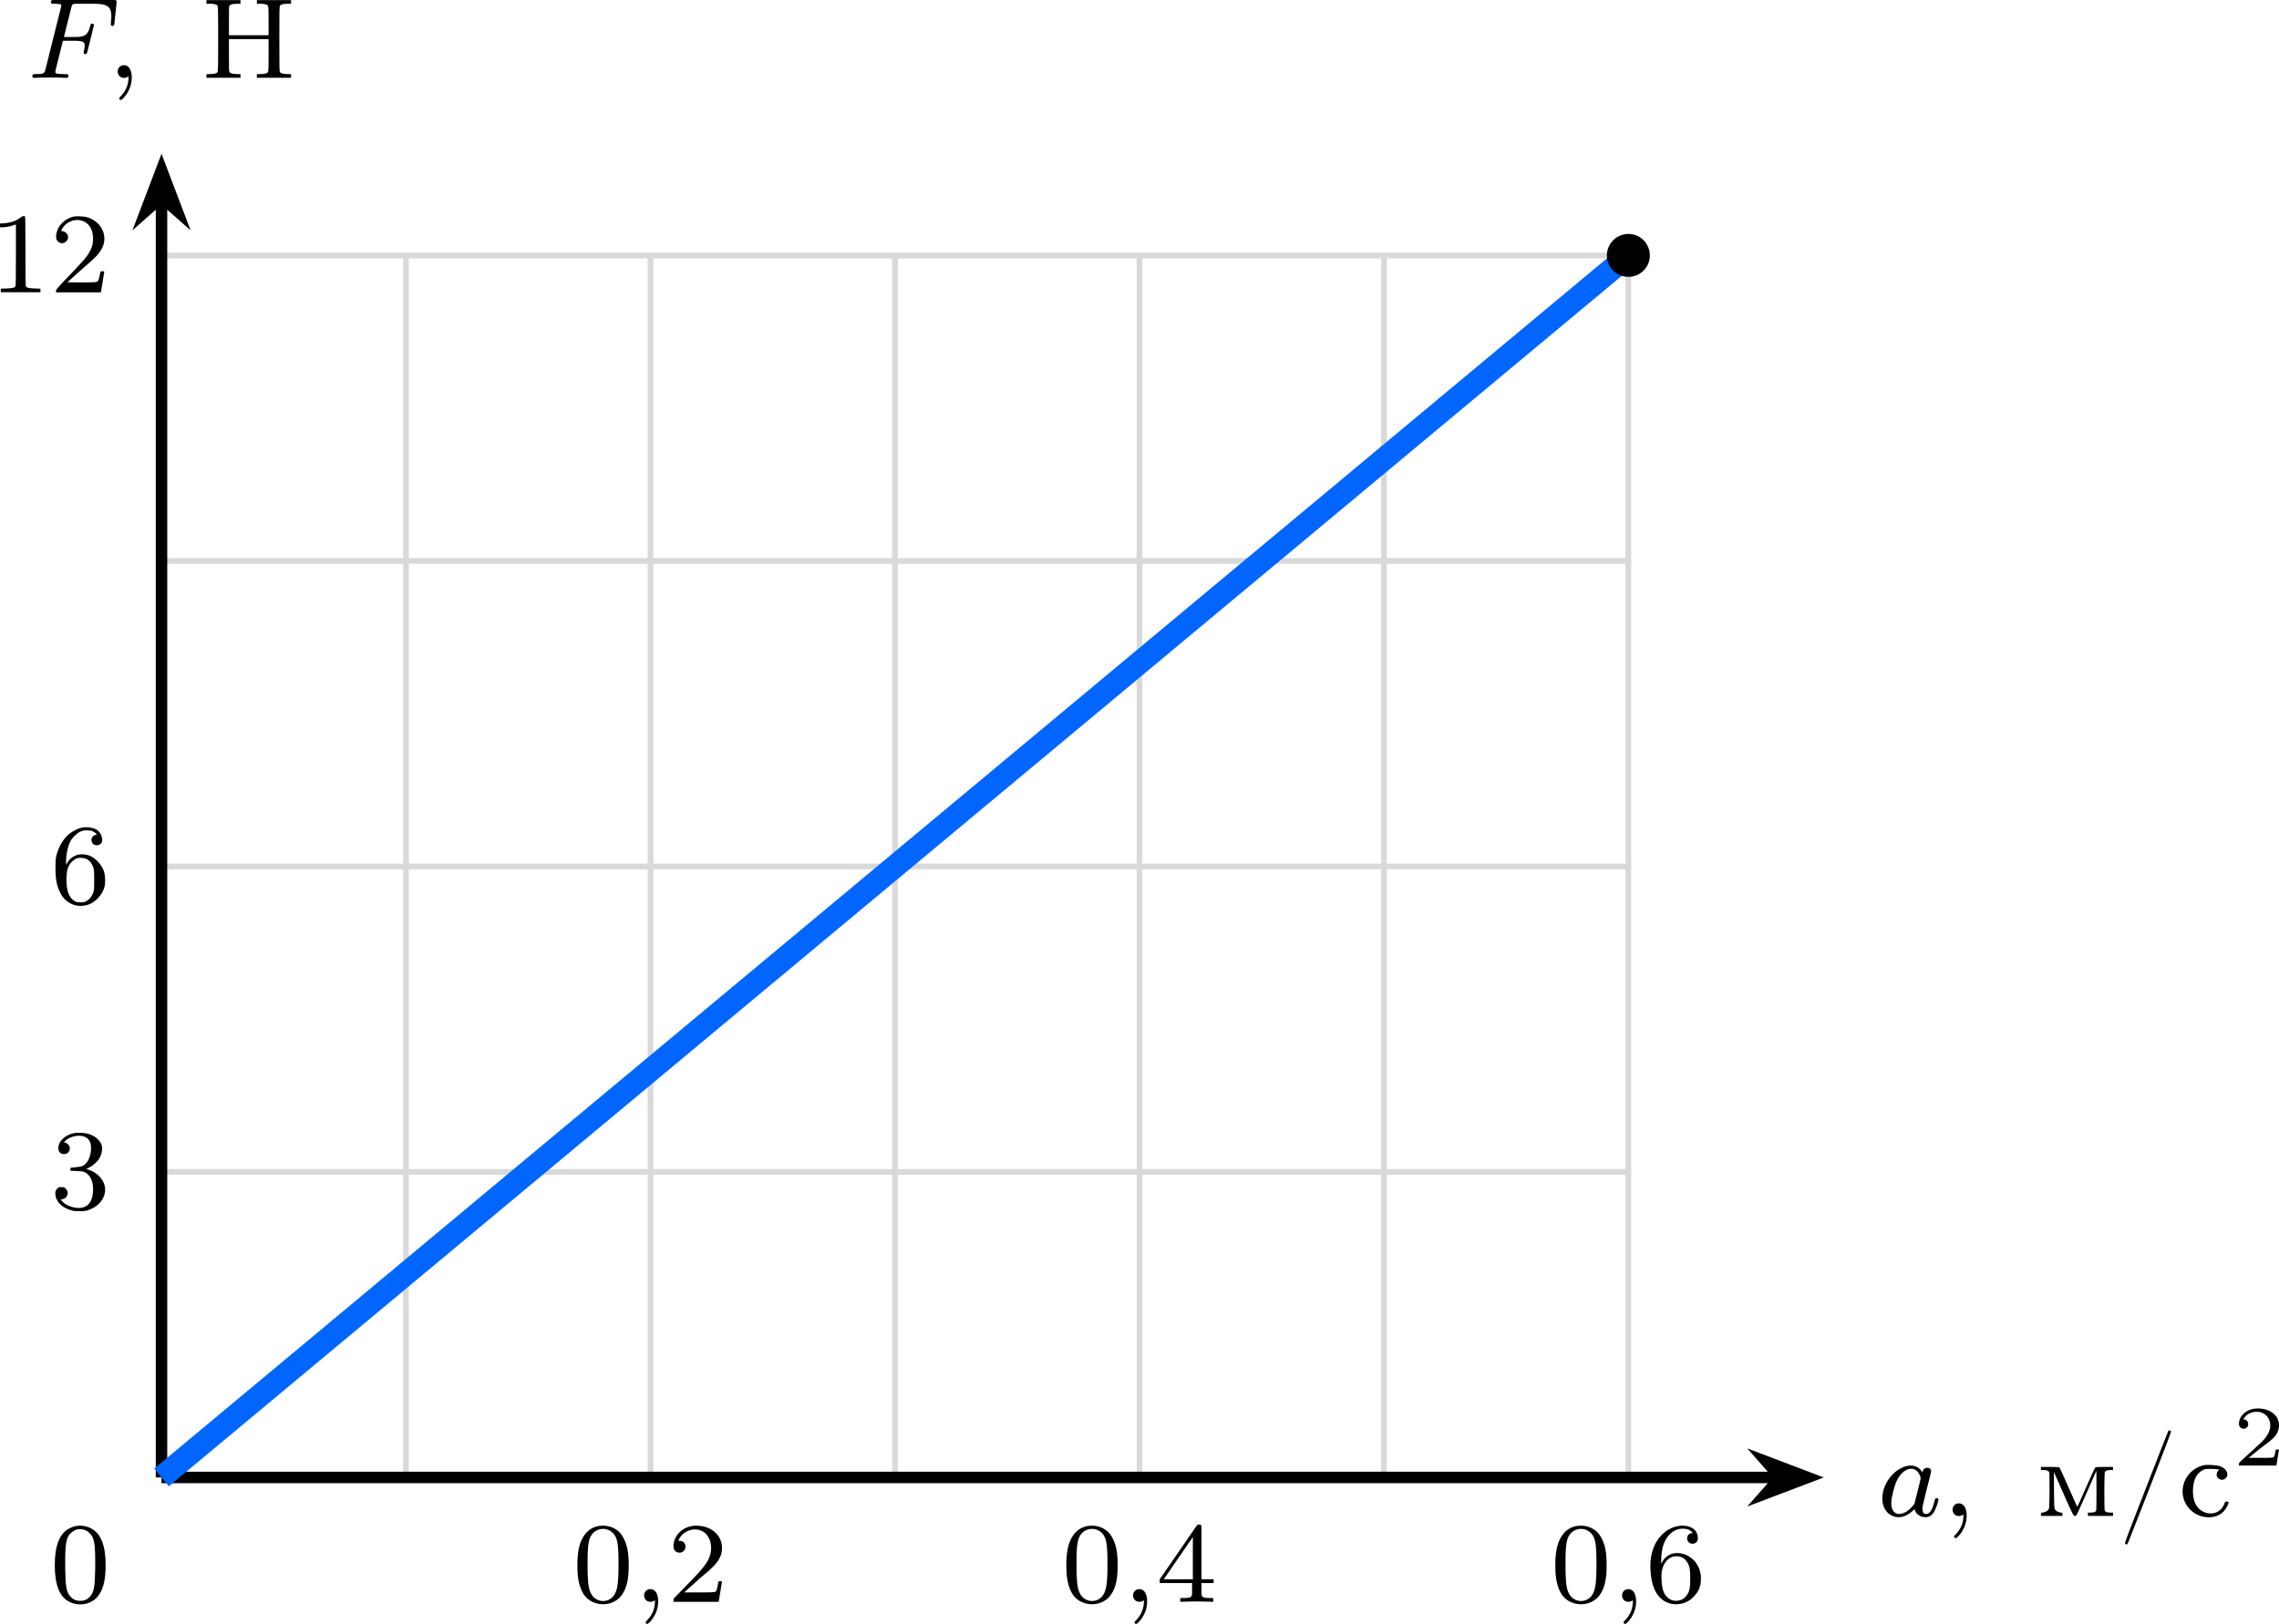
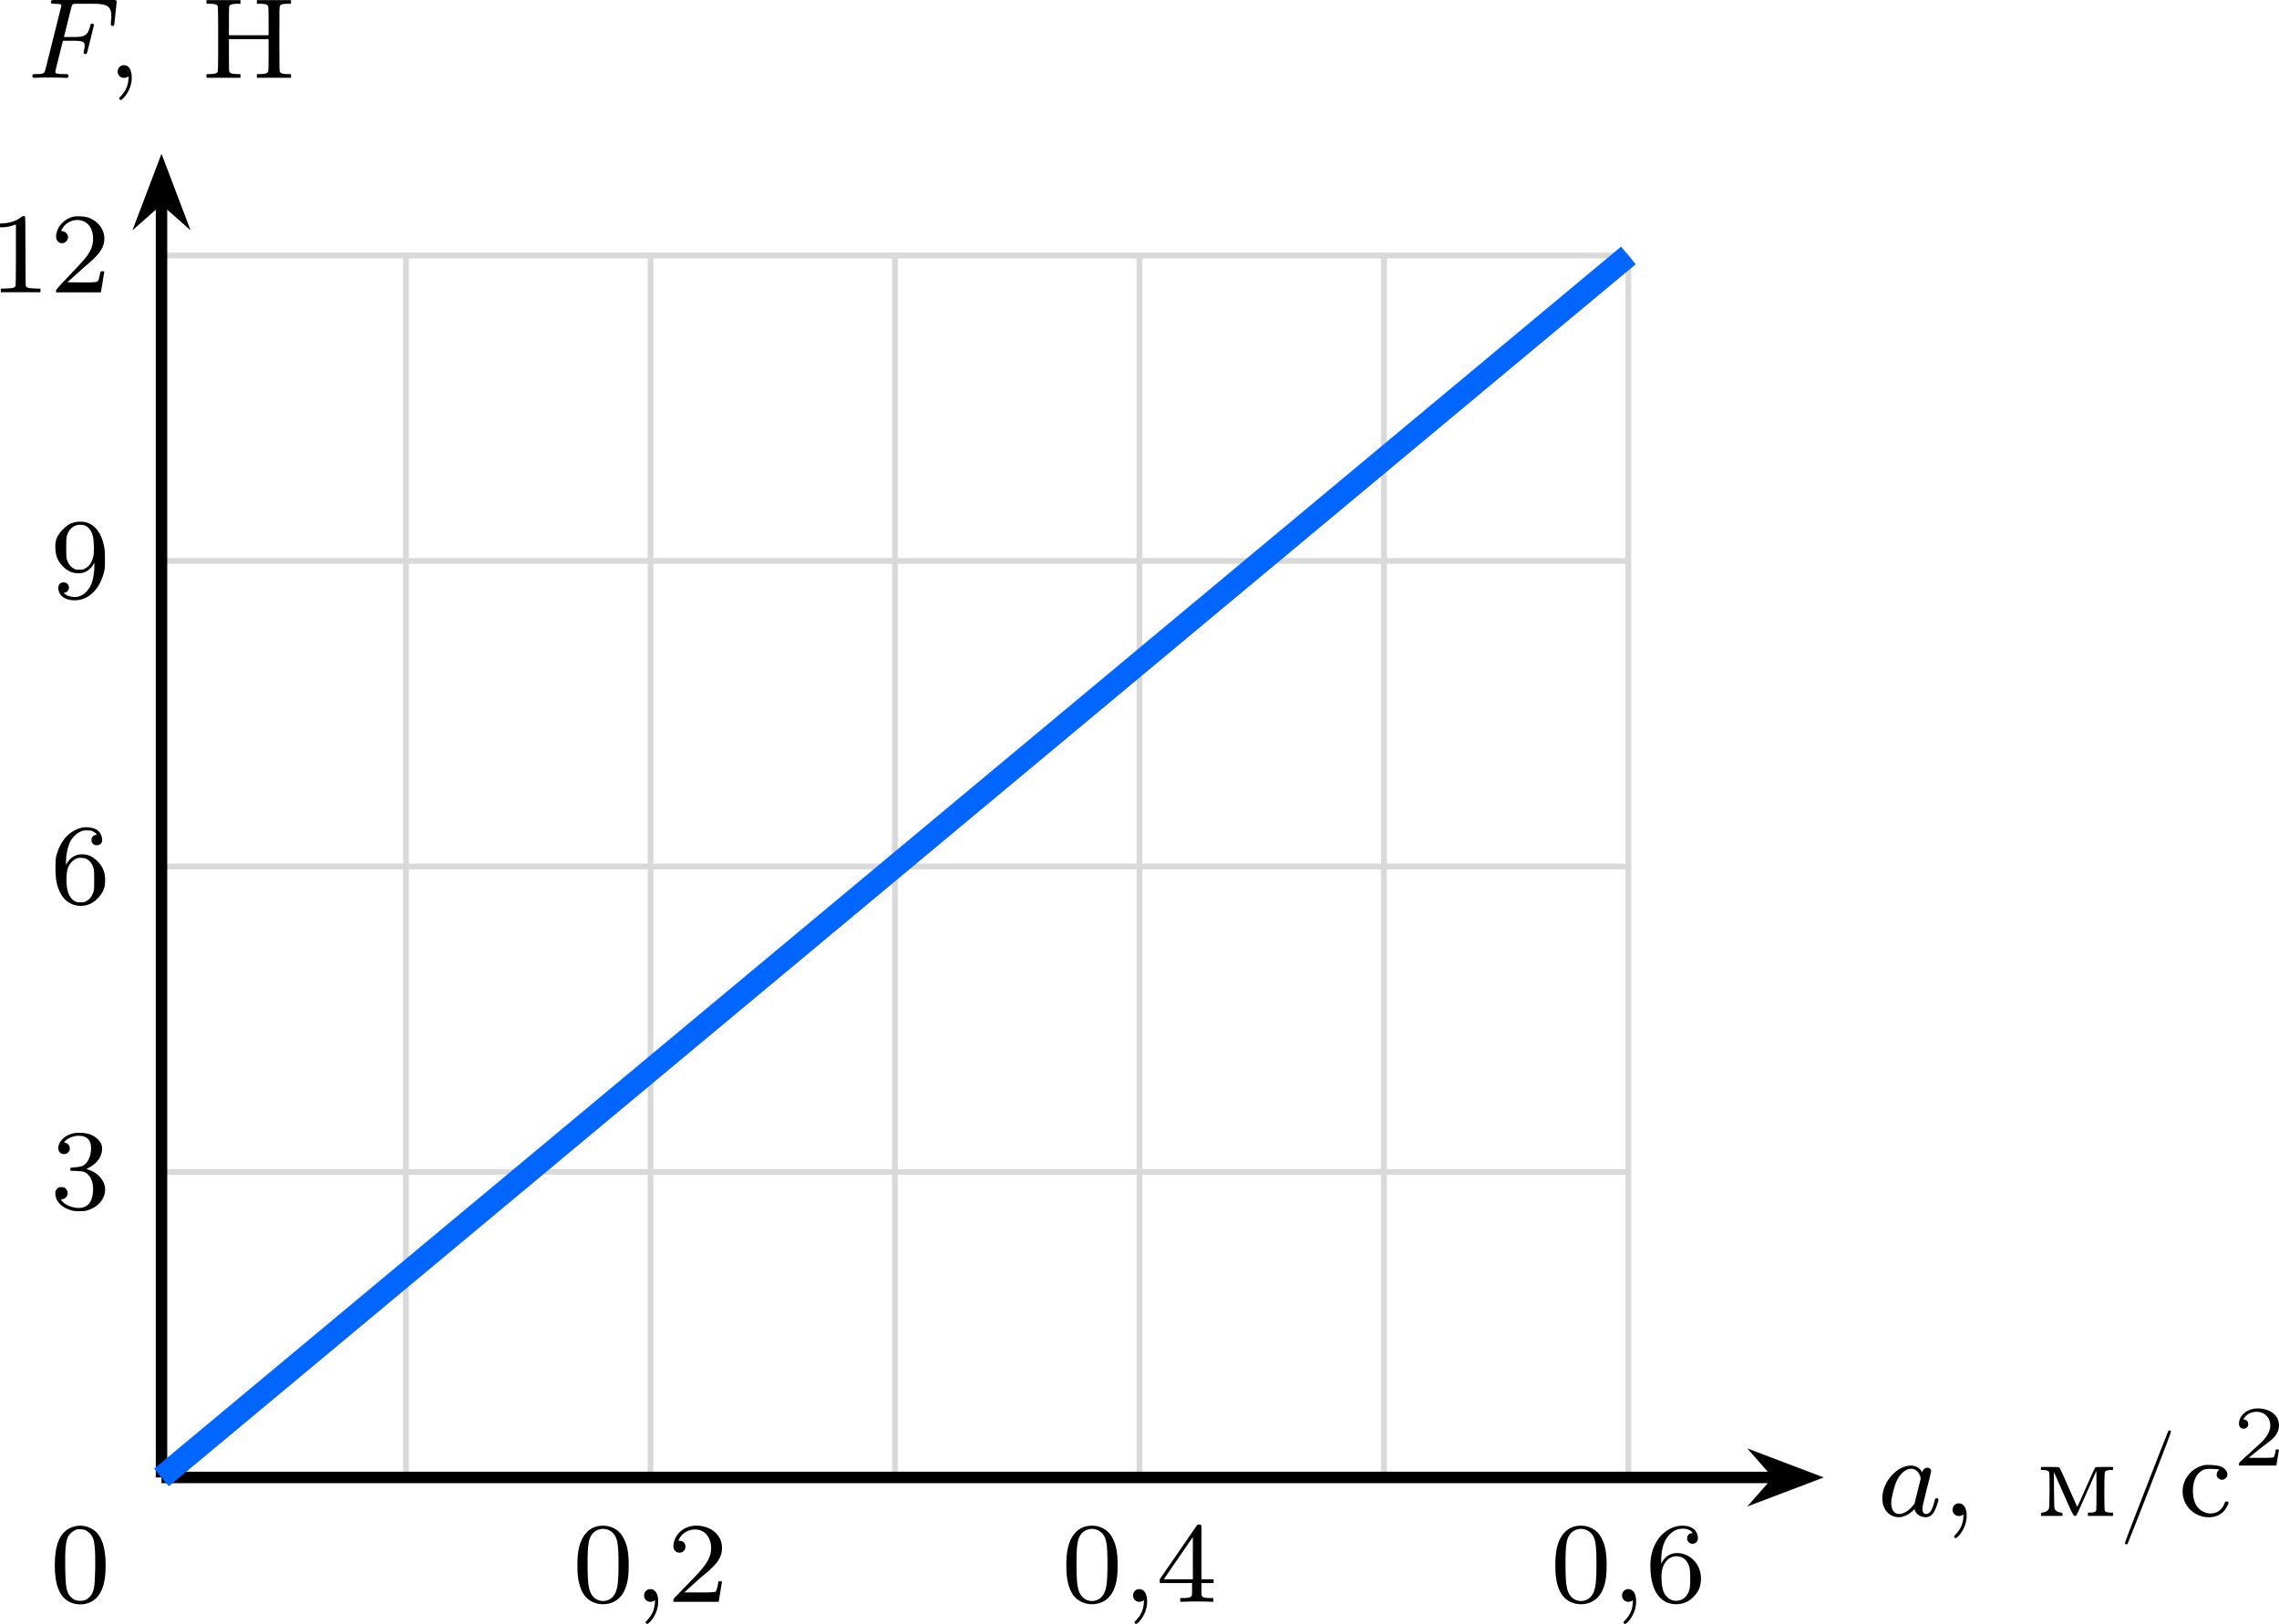
<svg xmlns="http://www.w3.org/2000/svg" xmlns:xlink="http://www.w3.org/1999/xlink" version="1.1" width="206.112pt" height="146.911pt" viewBox="-65.939 -66.662 158.548 113.008">
  <defs>
    <path id="g2-48" d="M3.897-2.542C3.897-3.395 3.81-3.913 3.547-4.423C3.196-5.125 2.55-5.3 2.112-5.3C1.108-5.3 .741-4.551 .63-4.328C.343-3.746 .327-2.957 .327-2.542C.327-2.016 .351-1.211 .733-.574C1.1 .016 1.69 .167 2.112 .167C2.495 .167 3.18 .048 3.579-.741C3.873-1.315 3.897-2.024 3.897-2.542ZM2.112-.056C1.841-.056 1.291-.183 1.124-1.02C1.036-1.474 1.036-2.224 1.036-2.638C1.036-3.188 1.036-3.746 1.124-4.184C1.291-4.997 1.913-5.077 2.112-5.077C2.383-5.077 2.933-4.941 3.092-4.216C3.188-3.778 3.188-3.18 3.188-2.638C3.188-2.168 3.188-1.451 3.092-1.004C2.925-.167 2.375-.056 2.112-.056Z" />
    <path id="g2-50" d="M2.248-1.626C2.375-1.745 2.71-2.008 2.837-2.12C3.332-2.574 3.802-3.013 3.802-3.738C3.802-4.686 3.005-5.3 2.008-5.3C1.052-5.3 .422-4.575 .422-3.866C.422-3.475 .733-3.419 .845-3.419C1.012-3.419 1.259-3.539 1.259-3.842C1.259-4.256 .861-4.256 .765-4.256C.996-4.838 1.53-5.037 1.921-5.037C2.662-5.037 3.045-4.407 3.045-3.738C3.045-2.909 2.463-2.303 1.522-1.339L.518-.303C.422-.215 .422-.199 .422 0H3.571L3.802-1.427H3.555C3.531-1.267 3.467-.869 3.371-.717C3.324-.654 2.718-.654 2.59-.654H1.172L2.248-1.626Z" />
    <path id="g2-52" d="M3.14-5.157C3.14-5.316 3.14-5.38 2.973-5.38C2.869-5.38 2.861-5.372 2.782-5.26L.239-1.57V-1.307H2.487V-.646C2.487-.351 2.463-.263 1.849-.263H1.666V0C2.343-.024 2.359-.024 2.813-.024S3.284-.024 3.961 0V-.263H3.778C3.164-.263 3.14-.351 3.14-.646V-1.307H3.985V-1.57H3.14V-5.157ZM2.542-4.511V-1.57H.518L2.542-4.511Z" />
    <path id="g2-54" d="M1.1-2.638C1.1-3.3 1.156-3.881 1.443-4.368C1.682-4.766 2.088-5.093 2.59-5.093C2.75-5.093 3.116-5.069 3.3-4.79C2.941-4.774 2.909-4.503 2.909-4.415C2.909-4.176 3.092-4.041 3.284-4.041C3.427-4.041 3.658-4.129 3.658-4.431C3.658-4.91 3.3-5.3 2.582-5.3C1.474-5.3 .351-4.248 .351-2.527C.351-.367 1.355 .167 2.128 .167C2.511 .167 2.925 .064 3.284-.279C3.602-.59 3.873-.925 3.873-1.618C3.873-2.662 3.084-3.395 2.2-3.395C1.626-3.395 1.283-3.029 1.1-2.638ZM2.128-.072C1.706-.072 1.443-.367 1.323-.59C1.14-.948 1.124-1.49 1.124-1.793C1.124-2.582 1.554-3.172 2.168-3.172C2.566-3.172 2.805-2.965 2.957-2.686C3.124-2.391 3.124-2.032 3.124-1.626S3.124-.869 2.965-.582C2.758-.215 2.479-.072 2.128-.072Z" />
    <path id="g1-50" d="M3.216-1.118H2.995C2.983-1.034 2.923-.64 2.833-.574C2.792-.538 2.307-.538 2.224-.538H1.106L1.871-1.16C2.074-1.321 2.606-1.704 2.792-1.883C2.971-2.062 3.216-2.367 3.216-2.792C3.216-3.539 2.54-3.975 1.739-3.975C.968-3.975 .43-3.467 .43-2.905C.43-2.6 .687-2.564 .753-2.564C.903-2.564 1.076-2.672 1.076-2.887C1.076-3.019 .998-3.21 .735-3.21C.873-3.515 1.237-3.742 1.65-3.742C2.277-3.742 2.612-3.276 2.612-2.792C2.612-2.367 2.331-1.931 1.913-1.548L.496-.251C.436-.191 .43-.185 .43 0H3.031L3.216-1.118Z" />
    <path id="g3-47" d="M3.515-5.93C3.499-5.906 2.805-4.144 1.977-2.008C.797 1.012 .47 1.873 .494 1.913C.534 1.977 .638 1.993 .677 1.937C.693 1.921 1.387 .151 2.216-1.969C3.395-4.997 3.722-5.866 3.698-5.898C3.658-5.962 3.555-5.978 3.515-5.93Z" />
    <path id="g3-48" d="M1.753-5.268C1.666-5.252 1.498-5.197 1.379-5.133C.669-4.798 .327-3.945 .327-2.55C.327-1.196 .654-.367 1.315-.016C1.969 .319 2.782 .199 3.252-.303C3.674-.757 3.866-1.467 3.866-2.55C3.866-3.945 3.523-4.798 2.813-5.133C2.479-5.3 2.128-5.34 1.753-5.268ZM2.487-4.981C2.654-4.894 2.861-4.694 2.933-4.551C3.108-4.224 3.156-3.626 3.14-2.319C3.116-1.012 3.053-.669 2.766-.359C2.566-.151 2.383-.072 2.096-.072S1.626-.151 1.427-.359C1.14-.669 1.076-1.012 1.052-2.319C1.036-3.626 1.084-4.224 1.259-4.551C1.355-4.75 1.618-4.965 1.857-5.037C1.993-5.085 2.343-5.053 2.487-4.981Z" />
    <path id="g3-49" d="M2.192-5.22C1.929-4.989 1.482-4.838 1.02-4.806L.749-4.79V-4.655V-4.527H.901C1.124-4.527 1.419-4.575 1.65-4.655L1.857-4.726V-2.59C1.857-.964 1.849-.446 1.817-.414C1.737-.311 1.634-.287 1.219-.271L.805-.255V-.135V-.008H2.184H3.563V-.135V-.255L3.148-.271C2.742-.287 2.63-.311 2.558-.414C2.527-.446 2.519-1.02 2.519-2.837C2.519-4.144 2.511-5.236 2.495-5.26C2.471-5.34 2.303-5.316 2.192-5.22Z" />
    <path id="g3-50" d="M1.586-5.26C1.315-5.189 1.044-5.037 .853-4.838C.646-4.639 .526-4.439 .462-4.176C.367-3.826 .422-3.602 .63-3.475C.98-3.26 1.411-3.69 1.196-4.041C1.124-4.16 .972-4.256 .861-4.256S.757-4.296 .869-4.471C1.196-4.981 1.857-5.181 2.391-4.918C2.798-4.71 3.021-4.24 2.989-3.626C2.973-3.3 2.893-3.053 2.702-2.734C2.519-2.431 2.271-2.144 1.299-1.132C.486-.279 .414-.199 .414-.104V0H1.977H3.531L3.547-.08C3.555-.128 3.602-.414 3.658-.733C3.706-1.044 3.754-1.339 3.762-1.387C3.778-1.467 3.778-1.467 3.642-1.467C3.515-1.467 3.507-1.467 3.491-1.355C3.459-1.164 3.387-.893 3.347-.813C3.292-.701 3.14-.685 2.096-.693L1.203-.701L1.809-1.243C2.136-1.546 2.55-1.913 2.726-2.056C3.475-2.694 3.778-3.172 3.778-3.73C3.778-4.415 3.3-5.013 2.574-5.228C2.335-5.3 1.793-5.316 1.586-5.26Z" />
    <path id="g3-51" d="M1.618-5.26C1.036-5.125 .614-4.734 .574-4.288C.55-4.001 .709-3.81 .972-3.81C1.283-3.81 1.474-4.129 1.323-4.407C1.267-4.511 1.108-4.615 1.004-4.615C.909-4.615 1.14-4.83 1.331-4.926C1.921-5.212 2.55-5.117 2.758-4.702C2.941-4.352 2.845-3.618 2.582-3.276C2.375-3.005 2.256-2.941 1.817-2.901C1.634-2.885 1.467-2.869 1.443-2.861S1.403-2.813 1.411-2.75L1.419-2.654L1.841-2.638C2.184-2.622 2.287-2.606 2.399-2.558C2.805-2.367 3.021-1.897 2.989-1.243C2.941-.335 2.479 .056 1.674-.096C1.339-.167 1.068-.295 .885-.486L.733-.638L.861-.669C1.044-.725 1.132-.797 1.18-.909C1.267-1.108 1.227-1.283 1.06-1.435C.996-1.498 .956-1.514 .789-1.514C.63-1.514 .59-1.498 .518-1.435C.383-1.307 .351-1.203 .367-1.004C.406-.51 .805-.096 1.435 .088C1.626 .151 1.722 .159 2.048 .159C2.407 .159 2.463 .151 2.694 .072C3.427-.183 3.873-.789 3.826-1.435C3.786-1.993 3.308-2.527 2.678-2.726L2.519-2.774L2.75-2.893C3.021-3.029 3.332-3.324 3.451-3.555C3.499-3.634 3.555-3.786 3.579-3.881C3.674-4.256 3.618-4.519 3.379-4.782C3.076-5.117 2.686-5.276 2.144-5.292C1.921-5.3 1.745-5.292 1.618-5.26Z" />
    <path id="g3-54" d="M2.168-5.26C1.945-5.212 1.626-5.053 1.387-4.878C.948-4.543 .606-3.977 .438-3.324C.383-3.108 .375-2.981 .375-2.487C.375-1.65 .462-1.219 .725-.701C1.076-.024 1.785 .303 2.511 .128C3.124-.008 3.698-.622 3.81-1.259C3.858-1.554 3.826-2 3.746-2.24C3.555-2.79 3.021-3.292 2.519-3.387C1.969-3.491 1.522-3.308 1.227-2.877L1.108-2.686V-2.853C1.108-3.371 1.235-3.993 1.419-4.328C1.554-4.591 1.833-4.862 2.088-4.981C2.271-5.069 2.319-5.077 2.558-5.077C2.774-5.077 2.861-5.069 2.973-5.013C3.18-4.918 3.316-4.766 3.188-4.766C3.1-4.766 2.965-4.678 2.925-4.591C2.829-4.407 2.893-4.176 3.053-4.089C3.244-3.993 3.499-4.057 3.587-4.232C3.698-4.447 3.563-4.878 3.324-5.069C3.084-5.268 2.574-5.356 2.168-5.26ZM2.574-3.068C2.766-2.965 2.917-2.766 3.005-2.511C3.061-2.343 3.068-2.248 3.068-1.65C3.068-1.028 3.068-.956 3.005-.757C2.917-.494 2.758-.287 2.542-.167C2.399-.08 2.359-.072 2.128-.072C1.921-.072 1.849-.088 1.745-.135C1.307-.375 1.116-.901 1.14-1.777C1.156-2.271 1.219-2.503 1.395-2.758C1.514-2.925 1.73-3.092 1.897-3.148C1.945-3.164 2.088-3.172 2.2-3.164C2.367-3.156 2.447-3.14 2.574-3.068Z" />
+     <path id="g3-57" d="M1.698-5.26C1.395-5.189 1.172-5.053 .893-4.766C.47-4.344 .335-4.001 .367-3.419C.391-2.877 .55-2.527 .94-2.144C1.267-1.825 1.634-1.682 2.08-1.714C2.447-1.737 2.774-1.945 2.997-2.295L3.084-2.439V-2.248C3.084-1.945 3.029-1.506 2.965-1.243C2.79-.574 2.343-.112 1.825-.064C1.514-.04 1.14-.143 1.004-.295C.948-.351 .948-.359 .996-.359C1.092-.359 1.227-.446 1.267-.534C1.403-.797 1.235-1.076 .94-1.076C.685-1.076 .55-.909 .574-.63C.622-.096 1.132 .215 1.833 .167C2.734 .104 3.459-.63 3.754-1.793C3.81-2.016 3.818-2.128 3.818-2.678C3.818-3.196 3.802-3.363 3.754-3.61C3.571-4.519 3.124-5.093 2.471-5.268C2.279-5.316 1.921-5.316 1.698-5.26ZM2.471-5.013C2.71-4.894 2.901-4.623 2.981-4.28C3.053-3.985 3.076-3.156 3.013-2.893C2.917-2.487 2.734-2.208 2.455-2.048C2.311-1.969 2.264-1.961 2.032-1.961C1.809-1.961 1.761-1.969 1.626-2.048C1.427-2.16 1.275-2.359 1.188-2.614C1.132-2.782 1.124-2.877 1.124-3.475C1.124-4.049 1.132-4.176 1.172-4.328C1.323-4.83 1.698-5.117 2.16-5.085C2.271-5.077 2.399-5.053 2.471-5.013Z" />
    <path id="g3-205" d="M.327-5.284V-5.157H.558C.853-5.157 1.02-5.117 1.084-5.037C1.132-4.973 1.14-4.814 1.14-2.71S1.132-.446 1.084-.391C1.02-.303 .853-.271 .558-.263H.327V-.135V-.008H1.514H2.694V-.135V-.263H2.463C2.168-.271 2.008-.303 1.937-.391C1.889-.446 1.889-.55 1.889-1.578V-2.694H3.268H4.647V-1.578C4.647-.55 4.639-.446 4.591-.391C4.527-.303 4.36-.271 4.065-.263H3.834V-.135V-.008H5.021H6.209V-.135V-.263H5.97C5.683-.271 5.515-.303 5.452-.391C5.396-.446 5.396-.606 5.396-2.71S5.396-4.973 5.452-5.037C5.515-5.117 5.683-5.157 5.97-5.157H6.209V-5.284V-5.412H5.021H3.834V-5.284V-5.157H4.065C4.36-5.157 4.527-5.117 4.591-5.037C4.639-4.973 4.647-4.878 4.647-3.969V-2.965H3.268H1.889V-3.969C1.889-4.878 1.889-4.973 1.937-5.037C2.008-5.117 2.168-5.157 2.463-5.157H2.694V-5.284V-5.412H1.514H.327Z" />
    <path id="g3-236" d="M.295-3.308V-3.204H.454C.693-3.204 .821-3.156 .861-3.061C.893-3.005 .893-2.63 .893-1.761C.885-.654 .877-.542 .829-.462C.749-.351 .606-.271 .438-.247C.295-.231 .295-.223 .295-.12V-.008H1.044H1.793V-.12C1.793-.223 1.793-.231 1.65-.247C1.482-.271 1.339-.351 1.267-.462C1.219-.542 1.211-.654 1.203-1.809L1.196-3.068L1.865-1.554C2.455-.215 2.542-.04 2.614-.016C2.678 0 2.71 0 2.75-.032C2.782-.064 3.108-.773 3.475-1.618L4.152-3.148L4.16-1.801C4.16-.988 4.152-.422 4.136-.375C4.105-.287 3.961-.239 3.722-.239H3.563V-.12V-.008H4.439H5.308V-.12V-.239H5.149C4.918-.239 4.766-.287 4.734-.375C4.694-.486 4.694-2.973 4.742-3.068C4.782-3.156 4.918-3.204 5.149-3.204H5.308V-3.308V-3.419H4.71C4.224-3.419 4.105-3.411 4.065-3.371C4.041-3.347 3.858-2.949 3.65-2.479C3.443-2.016 3.172-1.403 3.053-1.132C2.933-.853 2.821-.638 2.813-.646C2.805-.662 2.534-1.267 2.216-1.993S1.618-3.332 1.594-3.363C1.554-3.411 1.482-3.419 .925-3.419H.295Z" />
    <path id="g3-241" d="M1.753-3.539C.725-3.316 .072-2.271 .327-1.275C.518-.518 1.18 .024 1.961 .08C2.447 .112 2.837-.024 3.132-.327C3.3-.51 3.491-.853 3.467-.948C3.459-1.028 3.244-1.044 3.22-.964C3.045-.422 2.646-.143 2.12-.183C1.714-.223 1.347-.478 1.164-.853C.925-1.339 .933-2.208 1.188-2.702C1.283-2.901 1.498-3.116 1.69-3.204C1.825-3.268 1.881-3.276 2.184-3.284C2.375-3.284 2.598-3.268 2.678-3.26L2.821-3.228L2.742-3.148C2.646-3.045 2.614-2.845 2.67-2.726C2.726-2.622 2.901-2.519 3.013-2.519S3.292-2.622 3.347-2.726C3.491-3.005 3.26-3.347 2.853-3.475C2.63-3.547 1.969-3.587 1.753-3.539Z" />
    <path id="g0-59" d="M1.49-.12C1.49 .399 1.379 .853 .885 1.347C.853 1.371 .837 1.387 .837 1.427C.837 1.49 .901 1.538 .956 1.538C1.052 1.538 1.714 .909 1.714-.024C1.714-.534 1.522-.885 1.172-.885C.893-.885 .733-.662 .733-.446C.733-.223 .885 0 1.18 0C1.371 0 1.49-.112 1.49-.12Z" />
    <path id="g0-70" d="M2.519-2.582H3.347C4.001-2.582 4.033-2.455 4.033-2.224C4.033-2.168 4.033-2.088 3.977-1.881C3.969-1.849 3.961-1.785 3.961-1.761C3.961-1.753 3.961-1.65 4.081-1.65C4.176-1.65 4.2-1.73 4.224-1.833L4.647-3.539C4.655-3.555 4.678-3.658 4.678-3.666C4.678-3.698 4.655-3.778 4.551-3.778C4.455-3.778 4.439-3.706 4.415-3.61C4.256-2.989 4.073-2.845 3.363-2.845H2.59L3.092-4.854C3.164-5.141 3.172-5.157 3.499-5.157H4.67C5.619-5.157 5.89-4.957 5.89-4.272C5.89-4.105 5.85-3.897 5.85-3.746C5.85-3.65 5.906-3.61 5.97-3.61C6.081-3.61 6.089-3.682 6.105-3.818L6.249-5.173C6.257-5.212 6.257-5.268 6.257-5.308C6.257-5.42 6.161-5.42 6.017-5.42H1.929C1.785-5.42 1.682-5.42 1.682-5.276C1.682-5.157 1.777-5.157 1.913-5.157C1.969-5.157 2.08-5.157 2.216-5.141C2.383-5.125 2.407-5.109 2.407-5.029C2.407-4.989 2.399-4.957 2.375-4.87L1.315-.63C1.243-.327 1.227-.263 .638-.263C.486-.263 .391-.263 .391-.112C.391-.08 .414 0 .518 0C.685 0 .877-.024 1.052-.024H2.152C2.303-.016 2.59 0 2.742 0C2.798 0 2.909 0 2.909-.151C2.909-.263 2.813-.263 2.646-.263S2.415-.263 2.232-.279C2.016-.303 1.993-.327 1.993-.422C1.993-.43 1.993-.478 2.024-.598L2.519-2.582Z" />
    <path id="g0-97" d="M3.124-3.037C3.053-3.172 2.821-3.515 2.335-3.515C1.387-3.515 .343-2.407 .343-1.227C.343-.399 .877 .08 1.49 .08C2 .08 2.439-.327 2.582-.486C2.726 .064 3.268 .08 3.363 .08C3.73 .08 3.913-.223 3.977-.359C4.136-.646 4.248-1.108 4.248-1.14C4.248-1.188 4.216-1.243 4.121-1.243S4.009-1.196 3.961-.996C3.85-.558 3.698-.143 3.387-.143C3.204-.143 3.132-.295 3.132-.518C3.132-.654 3.204-.925 3.252-1.124S3.419-1.801 3.451-1.945L3.61-2.55C3.65-2.742 3.738-3.076 3.738-3.116C3.738-3.3 3.587-3.363 3.483-3.363C3.363-3.363 3.164-3.284 3.124-3.037ZM2.582-.861C2.184-.311 1.769-.143 1.514-.143C1.148-.143 .964-.478 .964-.893C.964-1.267 1.18-2.12 1.355-2.471C1.586-2.957 1.977-3.292 2.343-3.292C2.861-3.292 3.013-2.71 3.013-2.614C3.013-2.582 2.813-1.801 2.766-1.594C2.662-1.219 2.662-1.203 2.582-.861Z" />
  </defs>
  <g id="page1">
    <path d="M-54.703 36.152H47.347M-54.703 14.891H47.347M-54.703-6.367H47.347M-54.703-27.629H47.347M-54.703-48.879H47.347M-54.703 36.152V-48.887M-37.695 36.152V-48.887M-20.684 36.152V-48.887M-3.676 36.152V-48.887M13.332 36.152V-48.887M30.344 36.152V-48.887M47.343 36.152V-48.887" stroke="#d9d9d9" fill="none" stroke-width=".399" stroke-miterlimit="10" />
    <path d="M-54.703 36.152H57.726" stroke="#000" fill="none" stroke-width=".797" stroke-miterlimit="10" />
    <path d="M59.816 36.152L56.977 35.074L57.926 36.152L56.977 37.23Z" />
    <path d="M59.816 36.152L56.977 35.074L57.926 36.152L56.977 37.23Z" stroke="#000" fill="none" stroke-width=".797" stroke-miterlimit="10" />
    <g transform="matrix(1 0 0 1 119.372 2.6867)">
      <use x="-54.703" y="36.152" xlink:href="#g0-97" />
      <use x="-50.205" y="36.152" xlink:href="#g0-59" />
      <use x="-43.619" y="36.152" xlink:href="#g3-236" />
      <use x="-37.975" y="36.152" xlink:href="#g3-47" />
      <use x="-33.742" y="36.152" xlink:href="#g3-241" />
      <use x="-29.979" y="32.639" xlink:href="#g1-50" />
    </g>
    <path d="M-54.703 36.152V-52.754" stroke="#000" fill="none" stroke-width=".797" stroke-miterlimit="10" />
    <path d="M-54.703-54.84L-55.781-52L-54.703-52.953L-53.625-52Z" />
    <path d="M-54.703-54.84L-55.781-52L-54.703-52.953L-53.625-52Z" stroke="#000" fill="none" stroke-width=".797" stroke-miterlimit="10" />
    <g transform="matrix(1 0 0 1 -9.3784 -97.395)">
      <use x="-54.703" y="36.152" xlink:href="#g0-70" />
      <use x="-49.108" y="36.152" xlink:href="#g0-59" />
      <use x="-42.523" y="36.152" xlink:href="#g3-205" />
    </g>
    <g transform="matrix(1 0 0 1 -7.7521 -18.6897)">
      <use x="-54.703" y="36.152" xlink:href="#g3-51" />
    </g>
    <g transform="matrix(1 0 0 1 -7.7521 -39.94981)">
      <use x="-54.703" y="36.152" xlink:href="#g3-54" />
    </g>
+     <g transform="matrix(1 0 0 1 -7.7521 -61.2099)">
+       <use x="-54.703" y="36.152" xlink:href="#g3-57" />
+     </g>
    <g transform="matrix(1 0 0 1 -11.9853 -82.47)">
      <use x="-54.703" y="36.152" xlink:href="#g3-49" />
      <use x="-50.47" y="36.152" xlink:href="#g3-50" />
    </g>
    <g transform="matrix(1 0 0 1 28.6052 8.6554)">
      <use x="-54.703" y="36.152" xlink:href="#g2-48" />
      <use x="-50.468" y="36.152" xlink:href="#g0-59" />
      <use x="-48.116" y="36.152" xlink:href="#g2-50" />
    </g>
    <g transform="matrix(1 0 0 1 62.6209 8.6554)">
      <use x="-54.703" y="36.152" xlink:href="#g2-48" />
      <use x="-50.468" y="36.152" xlink:href="#g0-59" />
      <use x="-48.116" y="36.152" xlink:href="#g2-52" />
    </g>
    <g transform="matrix(1 0 0 1 96.6392 8.6554)">
      <use x="-54.703" y="36.152" xlink:href="#g2-48" />
      <use x="-50.468" y="36.152" xlink:href="#g0-59" />
      <use x="-48.116" y="36.152" xlink:href="#g2-54" />
    </g>
    <g transform="matrix(1 0 0 1 -7.7521 8.6596)">
      <use x="-54.703" y="36.152" xlink:href="#g3-48" />
    </g>
    <path d="M-54.703 36.152L47.347-48.887" stroke="#06f" fill="none" stroke-width="1.594" stroke-miterlimit="10" />
-     <path d="M48.839-48.887C48.839-49.715 48.171-50.383 47.347-50.383S45.851-49.715 45.851-48.887C45.851-48.062 46.523-47.395 47.347-47.395S48.839-48.062 48.839-48.887Z" />
  </g>
</svg>
